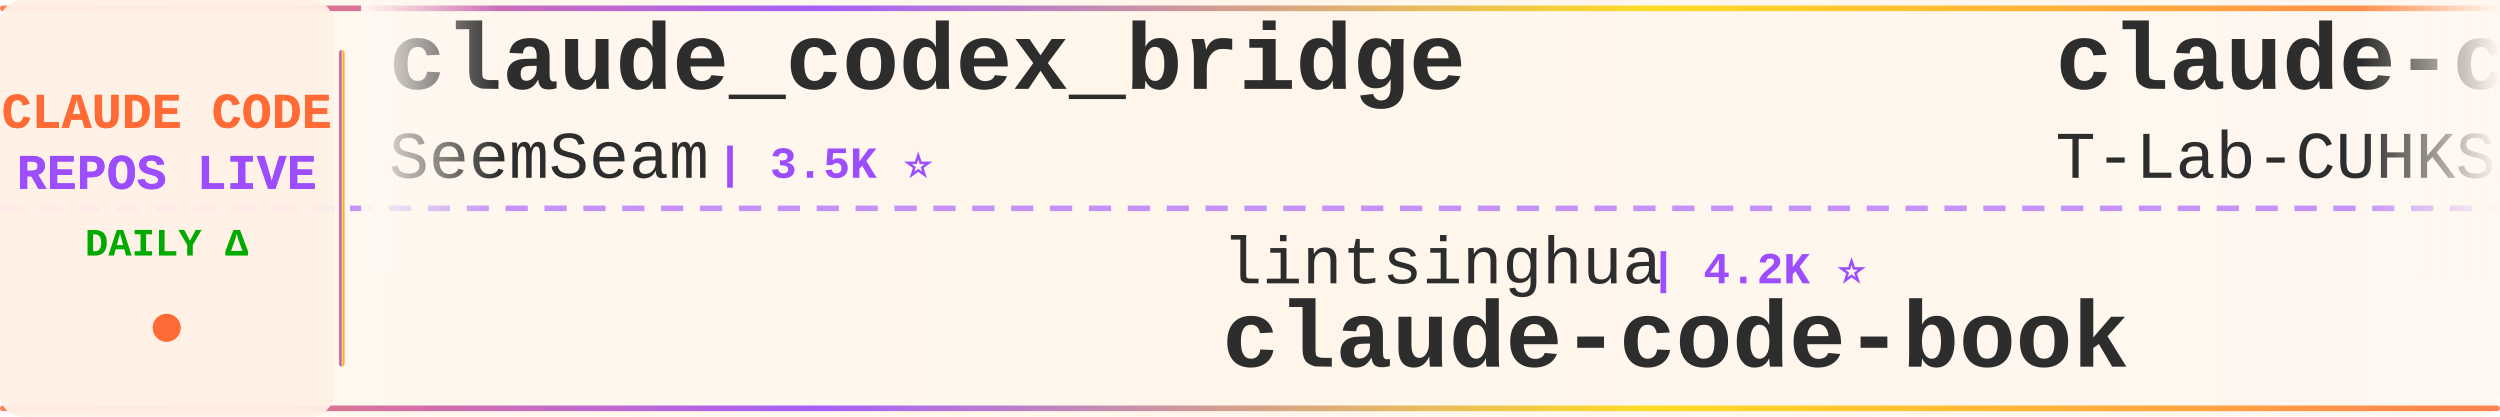
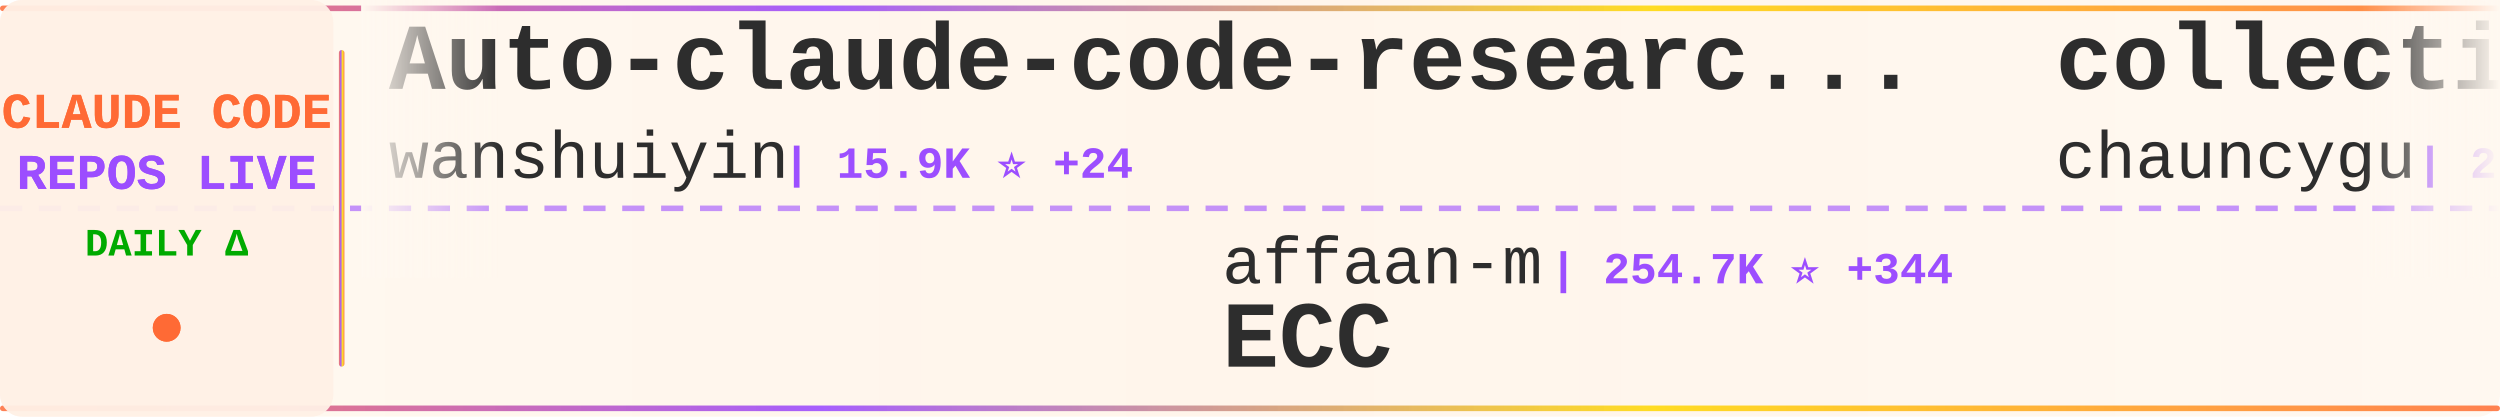
<svg xmlns="http://www.w3.org/2000/svg" width="900" height="150">
  <defs>
    <linearGradient id="tickerBg" x1="0%" y1="0%" x2="100%" y2="0%">
      <stop offset="0%" style="stop-color:#fff8f0;stop-opacity:0.98" />
      <stop offset="50%" style="stop-color:#fff5eb;stop-opacity:1" />
      <stop offset="100%" style="stop-color:#fff8f0;stop-opacity:0.98" />
    </linearGradient>
    <linearGradient id="borderGrad" x1="0%" y1="0%" x2="100%" y2="0%">
      <stop offset="0%" style="stop-color:#FF6B35;stop-opacity:0.85">
        <animate attributeName="stop-opacity" values="0.85;1;0.85" dur="2s" repeatCount="indefinite" />
      </stop>
      <stop offset="33%" style="stop-color:#9C4EFF;stop-opacity:0.9">
        <animate attributeName="stop-opacity" values="0.9;1;0.9" dur="2.2s" repeatCount="indefinite" />
      </stop>
      <stop offset="66%" style="stop-color:#FFD700;stop-opacity:0.85">
        <animate attributeName="stop-opacity" values="0.85;1;0.85" dur="1.8s" repeatCount="indefinite" />
      </stop>
      <stop offset="100%" style="stop-color:#FF6B35;stop-opacity:0.85">
        <animate attributeName="stop-opacity" values="0.85;1;0.85" dur="2s" repeatCount="indefinite" />
      </stop>
    </linearGradient>
    <filter id="textGlow">
      <feGaussianBlur stdDeviation="0.15" result="coloredBlur" />
      <feMerge>
        <feMergeNode in="coloredBlur" />
        <feMergeNode in="SourceGraphic" />
      </feMerge>
    </filter>
    <filter id="metricGlow">
      <feGaussianBlur stdDeviation="0.2" result="coloredBlur" />
      <feMerge>
        <feMergeNode in="coloredBlur" />
        <feMergeNode in="SourceGraphic" />
      </feMerge>
    </filter>
    <linearGradient id="leftFade" x1="0%" y1="0%" x2="100%" y2="0%">
      <stop offset="0%" style="stop-color:#fff8f0;stop-opacity:1" />
      <stop offset="100%" style="stop-color:#fff8f0;stop-opacity:0" />
    </linearGradient>
    <linearGradient id="rightFade" x1="0%" y1="0%" x2="100%" y2="0%">
      <stop offset="0%" style="stop-color:#fff8f0;stop-opacity:0" />
      <stop offset="100%" style="stop-color:#fff8f0;stop-opacity:1" />
    </linearGradient>
  </defs>
  <rect width="900" height="150" fill="url(#tickerBg)" rx="8" />
  <rect x="0" y="2" width="900" height="2" fill="url(#borderGrad)" rx="1" />
  <rect x="0" y="146" width="900" height="2" fill="url(#borderGrad)" rx="1" />
  <line x1="0" y1="75" x2="900" y2="75" stroke="#9C4EFF" stroke-width="2" stroke-dasharray="8 6" opacity="0.6" />
  <rect x="0" y="0" width="120" height="150" fill="#fff0e6" opacity="0.95" rx="8" />
  <text x="60" y="46" font-family="'Courier New', monospace" font-size="18" font-weight="bold" fill="#FF6B35" text-anchor="middle" filter="url(#textGlow)">
    CLAUDE CODE
  </text>
  <text x="60" y="68" font-family="'Courier New', monospace" font-size="18" font-weight="bold" fill="#9C4EFF" text-anchor="middle" filter="url(#textGlow)">
    REPOS LIVE
  </text>
  <text x="60" y="92" font-family="'Courier New', monospace" font-size="14" font-weight="bold" fill="#00aa00" text-anchor="middle">
    DAILY Δ
  </text>
  <circle cx="60" cy="118" r="5" fill="#FF6B35" filter="url(#metricGlow)">
    <animate attributeName="r" values="4;6;4" dur="1.5s" repeatCount="indefinite" />
    <animate attributeName="opacity" values="0.6;1;0.6" dur="1.5s" repeatCount="indefinite" />
  </circle>
  <rect x="122" y="18" width="2" height="114" fill="url(#borderGrad)" rx="1" />
  <clipPath id="tickerClip">
    <rect x="130" y="0" width="770" height="150" />
  </clipPath>
  <g clip-path="url(#tickerClip)">
    <g id="tickerItems">
      <animateTransform attributeName="transform" attributeType="XML" type="translate" from="0 0" to="-3000 0" dur="54s" repeatCount="indefinite" />
      <g transform="translate(0, 0)">
-         <text x="140" y="32" font-family="'Courier New', monospace" font-size="34" font-weight="bold" fill="#2d2d2d">claude_codex_bridge</text>
-         <text x="140" y="64" font-family="'Courier New', monospace" font-size="24" font-weight="normal" fill="#2d2d2d" opacity="1.0">SeemSeam</text>
-         <text x="258" y="64" font-family="'Courier New', monospace" font-size="16" font-weight="bold" fill="#9C4EFF"> | 3.5K ⭐</text>
+         <text x="140" y="32" font-family="'Courier New', monospace" font-size="34" font-weight="bold" fill="#2d2d2d">Auto-claude-code-researc...</text>
+         <text x="140" y="64" font-family="'Courier New', monospace" font-size="24" font-weight="normal" fill="#2d2d2d" opacity="1.0">wanshuiyin</text>
+         <text x="282" y="64" font-family="'Courier New', monospace" font-size="16" font-weight="bold" fill="#9C4EFF"> | 15.9K ⭐ +24</text>
      </g>
      <g transform="translate(300, 0)">
-         <text x="140" y="102" font-family="'Courier New', monospace" font-size="24" font-weight="normal" fill="#2d2d2d" opacity="1.0">lintsinghua</text>
-         <text x="294" y="102" font-family="'Courier New', monospace" font-size="16" font-weight="bold" fill="#9C4EFF"> | 4.2K ⭐</text>
-         <text x="140" y="132" font-family="'Courier New', monospace" font-size="34" font-weight="bold" fill="#2d2d2d">claude-code-book</text>
+         <text x="140" y="102" font-family="'Courier New', monospace" font-size="24" font-weight="normal" fill="#2d2d2d" opacity="1.0">affaan-m</text>
+         <text x="258" y="102" font-family="'Courier New', monospace" font-size="16" font-weight="bold" fill="#9C4EFF"> | 254.7K ⭐ +344</text>
+         <text x="140" y="132" font-family="'Courier New', monospace" font-size="34" font-weight="bold" fill="#2d2d2d">ECC</text>
      </g>
      <g transform="translate(600, 0)">
-         <text x="140" y="32" font-family="'Courier New', monospace" font-size="34" font-weight="bold" fill="#2d2d2d">claude-code</text>
-         <text x="140" y="64" font-family="'Courier New', monospace" font-size="24" font-weight="normal" fill="#2d2d2d" opacity="1.0">T-Lab-CUHKSZ</text>
-         <text x="306" y="64" font-family="'Courier New', monospace" font-size="16" font-weight="bold" fill="#9C4EFF"> | 328 ⭐</text>
+         <text x="140" y="32" font-family="'Courier New', monospace" font-size="34" font-weight="bold" fill="#2d2d2d">collection-claude-code-s...</text>
+         <text x="140" y="64" font-family="'Courier New', monospace" font-size="24" font-weight="normal" fill="#2d2d2d" opacity="1.0">chauncygu</text>
+         <text x="270" y="64" font-family="'Courier New', monospace" font-size="16" font-weight="bold" fill="#9C4EFF"> | 2.8K ⭐ +1</text>
      </g>
      <g transform="translate(900, 0)">
-         <text x="140" y="102" font-family="'Courier New', monospace" font-size="24" font-weight="normal" fill="#2d2d2d" opacity="1.0">feiskyer</text>
-         <text x="258" y="102" font-family="'Courier New', monospace" font-size="16" font-weight="bold" fill="#9C4EFF"> | 1.6K ⭐ +1</text>
-         <text x="140" y="132" font-family="'Courier New', monospace" font-size="34" font-weight="bold" fill="#2d2d2d">claude-code-settings</text>
+         <text x="140" y="102" font-family="'Courier New', monospace" font-size="24" font-weight="normal" fill="#2d2d2d" opacity="1.0">ykdojo</text>
+         <text x="234" y="102" font-family="'Courier New', monospace" font-size="16" font-weight="bold" fill="#9C4EFF"> | 10.1K ⭐ +4</text>
+         <text x="140" y="132" font-family="'Courier New', monospace" font-size="34" font-weight="bold" fill="#2d2d2d">claude-code-tips</text>
      </g>
      <g transform="translate(1200, 0)">
-         <text x="140" y="32" font-family="'Courier New', monospace" font-size="34" font-weight="bold" fill="#2d2d2d">ralph-claude-code</text>
-         <text x="140" y="64" font-family="'Courier New', monospace" font-size="24" font-weight="normal" fill="#2d2d2d" opacity="1.0">frankbria</text>
-         <text x="270" y="64" font-family="'Courier New', monospace" font-size="16" font-weight="bold" fill="#9C4EFF"> | 9.6K ⭐</text>
+         <text x="140" y="32" font-family="'Courier New', monospace" font-size="34" font-weight="bold" fill="#2d2d2d">pi-vs-claude-code</text>
+         <text x="140" y="64" font-family="'Courier New', monospace" font-size="24" font-weight="normal" fill="#2d2d2d" opacity="1.0">disler</text>
+         <text x="234" y="64" font-family="'Courier New', monospace" font-size="16" font-weight="bold" fill="#9C4EFF"> | 1.7K ⭐ +1</text>
      </g>
      <g transform="translate(1500, 0)">
-         <text x="140" y="102" font-family="'Courier New', monospace" font-size="24" font-weight="normal" fill="#2d2d2d" opacity="1.0">VILA-Lab</text>
-         <text x="258" y="102" font-family="'Courier New', monospace" font-size="16" font-weight="bold" fill="#9C4EFF"> | 2.1K ⭐ +1</text>
-         <text x="140" y="132" font-family="'Courier New', monospace" font-size="34" font-weight="bold" fill="#2d2d2d">Dive-into-Claude-Code</text>
+         <text x="140" y="102" font-family="'Courier New', monospace" font-size="24" font-weight="normal" fill="#2d2d2d" opacity="1.0">andrew-kramer-inno</text>
+         <text x="378" y="102" font-family="'Courier New', monospace" font-size="16" font-weight="bold" fill="#9C4EFF"> | 596 ⭐</text>
+         <text x="140" y="132" font-family="'Courier New', monospace" font-size="34" font-weight="bold" fill="#2d2d2d">claude-code-source-build</text>
      </g>
      <g transform="translate(1800, 0)">
-         <text x="140" y="32" font-family="'Courier New', monospace" font-size="34" font-weight="bold" fill="#2d2d2d">claude-code-system-promp...</text>
-         <text x="140" y="64" font-family="'Courier New', monospace" font-size="24" font-weight="normal" fill="#2d2d2d" opacity="1.0">Piebald-AI</text>
-         <text x="282" y="64" font-family="'Courier New', monospace" font-size="16" font-weight="bold" fill="#9C4EFF"> | 12.6K ⭐ +3</text>
+         <text x="140" y="32" font-family="'Courier New', monospace" font-size="34" font-weight="bold" fill="#2d2d2d">claude-code-infrastructu...</text>
+         <text x="140" y="64" font-family="'Courier New', monospace" font-size="24" font-weight="normal" fill="#2d2d2d" opacity="1.0">diet103</text>
+         <text x="246" y="64" font-family="'Courier New', monospace" font-size="16" font-weight="bold" fill="#9C4EFF"> | 10.0K ⭐ -1</text>
      </g>
      <g transform="translate(2100, 0)">
-         <text x="140" y="102" font-family="'Courier New', monospace" font-size="24" font-weight="normal" fill="#2d2d2d" opacity="1.0">alejandrobalderas</text>
-         <text x="366" y="102" font-family="'Courier New', monospace" font-size="16" font-weight="bold" fill="#9C4EFF"> | 2.8K ⭐</text>
-         <text x="140" y="132" font-family="'Courier New', monospace" font-size="34" font-weight="bold" fill="#2d2d2d">claude-code-from-source</text>
+         <text x="140" y="102" font-family="'Courier New', monospace" font-size="24" font-weight="normal" fill="#2d2d2d" opacity="1.0">zebbern</text>
+         <text x="246" y="102" font-family="'Courier New', monospace" font-size="16" font-weight="bold" fill="#9C4EFF"> | 4.6K ⭐ +2</text>
+         <text x="140" y="132" font-family="'Courier New', monospace" font-size="34" font-weight="bold" fill="#2d2d2d">claude-code-guide</text>
      </g>
      <g transform="translate(2400, 0)">
-         <text x="140" y="32" font-family="'Courier New', monospace" font-size="34" font-weight="bold" fill="#2d2d2d">Claude-Code-Source-Study</text>
-         <text x="140" y="64" font-family="'Courier New', monospace" font-size="24" font-weight="normal" fill="#2d2d2d" opacity="1.0">luyao618</text>
-         <text x="258" y="64" font-family="'Courier New', monospace" font-size="16" font-weight="bold" fill="#9C4EFF"> | 1.7K ⭐</text>
+         <text x="140" y="32" font-family="'Courier New', monospace" font-size="34" font-weight="bold" fill="#2d2d2d">claude-code-source-code</text>
+         <text x="140" y="64" font-family="'Courier New', monospace" font-size="24" font-weight="normal" fill="#2d2d2d" opacity="1.0">777genius</text>
+         <text x="270" y="64" font-family="'Courier New', monospace" font-size="16" font-weight="bold" fill="#9C4EFF"> | 930 ⭐</text>
      </g>
      <g transform="translate(2700, 0)">
-         <text x="140" y="102" font-family="'Courier New', monospace" font-size="24" font-weight="normal" fill="#2d2d2d" opacity="1.0">fazxes</text>
-         <text x="234" y="102" font-family="'Courier New', monospace" font-size="16" font-weight="bold" fill="#9C4EFF"> | 237 ⭐</text>
-         <text x="140" y="132" font-family="'Courier New', monospace" font-size="34" font-weight="bold" fill="#2d2d2d">Claude-code</text>
+         <text x="140" y="102" font-family="'Courier New', monospace" font-size="24" font-weight="normal" fill="#2d2d2d" opacity="1.0">anthropics</text>
+         <text x="282" y="102" font-family="'Courier New', monospace" font-size="16" font-weight="bold" fill="#9C4EFF"> | 8.8K ⭐ +5</text>
+         <text x="140" y="132" font-family="'Courier New', monospace" font-size="34" font-weight="bold" fill="#2d2d2d">claude-code-action</text>
      </g>
      <g transform="translate(3000, 0)">
-         <text x="140" y="32" font-family="'Courier New', monospace" font-size="34" font-weight="bold" fill="#2d2d2d">claude_codex_bridge</text>
-         <text x="140" y="64" font-family="'Courier New', monospace" font-size="24" font-weight="normal" fill="#2d2d2d" opacity="1.0">SeemSeam</text>
-         <text x="258" y="64" font-family="'Courier New', monospace" font-size="16" font-weight="bold" fill="#9C4EFF"> | 3.5K ⭐</text>
+         <text x="140" y="32" font-family="'Courier New', monospace" font-size="34" font-weight="bold" fill="#2d2d2d">Auto-claude-code-researc...</text>
+         <text x="140" y="64" font-family="'Courier New', monospace" font-size="24" font-weight="normal" fill="#2d2d2d" opacity="1.0">wanshuiyin</text>
+         <text x="282" y="64" font-family="'Courier New', monospace" font-size="16" font-weight="bold" fill="#9C4EFF"> | 15.9K ⭐ +24</text>
      </g>
      <g transform="translate(3300, 0)">
-         <text x="140" y="102" font-family="'Courier New', monospace" font-size="24" font-weight="normal" fill="#2d2d2d" opacity="1.0">lintsinghua</text>
-         <text x="294" y="102" font-family="'Courier New', monospace" font-size="16" font-weight="bold" fill="#9C4EFF"> | 4.2K ⭐</text>
-         <text x="140" y="132" font-family="'Courier New', monospace" font-size="34" font-weight="bold" fill="#2d2d2d">claude-code-book</text>
+         <text x="140" y="102" font-family="'Courier New', monospace" font-size="24" font-weight="normal" fill="#2d2d2d" opacity="1.0">affaan-m</text>
+         <text x="258" y="102" font-family="'Courier New', monospace" font-size="16" font-weight="bold" fill="#9C4EFF"> | 254.7K ⭐ +344</text>
+         <text x="140" y="132" font-family="'Courier New', monospace" font-size="34" font-weight="bold" fill="#2d2d2d">ECC</text>
      </g>
      <g transform="translate(3600, 0)">
-         <text x="140" y="32" font-family="'Courier New', monospace" font-size="34" font-weight="bold" fill="#2d2d2d">claude-code</text>
-         <text x="140" y="64" font-family="'Courier New', monospace" font-size="24" font-weight="normal" fill="#2d2d2d" opacity="1.0">T-Lab-CUHKSZ</text>
-         <text x="306" y="64" font-family="'Courier New', monospace" font-size="16" font-weight="bold" fill="#9C4EFF"> | 328 ⭐</text>
+         <text x="140" y="32" font-family="'Courier New', monospace" font-size="34" font-weight="bold" fill="#2d2d2d">collection-claude-code-s...</text>
+         <text x="140" y="64" font-family="'Courier New', monospace" font-size="24" font-weight="normal" fill="#2d2d2d" opacity="1.0">chauncygu</text>
+         <text x="270" y="64" font-family="'Courier New', monospace" font-size="16" font-weight="bold" fill="#9C4EFF"> | 2.8K ⭐ +1</text>
      </g>
      <g transform="translate(3900, 0)">
-         <text x="140" y="102" font-family="'Courier New', monospace" font-size="24" font-weight="normal" fill="#2d2d2d" opacity="1.0">feiskyer</text>
-         <text x="258" y="102" font-family="'Courier New', monospace" font-size="16" font-weight="bold" fill="#9C4EFF"> | 1.6K ⭐ +1</text>
-         <text x="140" y="132" font-family="'Courier New', monospace" font-size="34" font-weight="bold" fill="#2d2d2d">claude-code-settings</text>
+         <text x="140" y="102" font-family="'Courier New', monospace" font-size="24" font-weight="normal" fill="#2d2d2d" opacity="1.0">ykdojo</text>
+         <text x="234" y="102" font-family="'Courier New', monospace" font-size="16" font-weight="bold" fill="#9C4EFF"> | 10.1K ⭐ +4</text>
+         <text x="140" y="132" font-family="'Courier New', monospace" font-size="34" font-weight="bold" fill="#2d2d2d">claude-code-tips</text>
      </g>
    </g>
  </g>
  <rect x="130" y="0" width="50" height="100" fill="url(#leftFade)" />
  <rect x="850" y="0" width="50" height="100" fill="url(#rightFade)" />
</svg>
